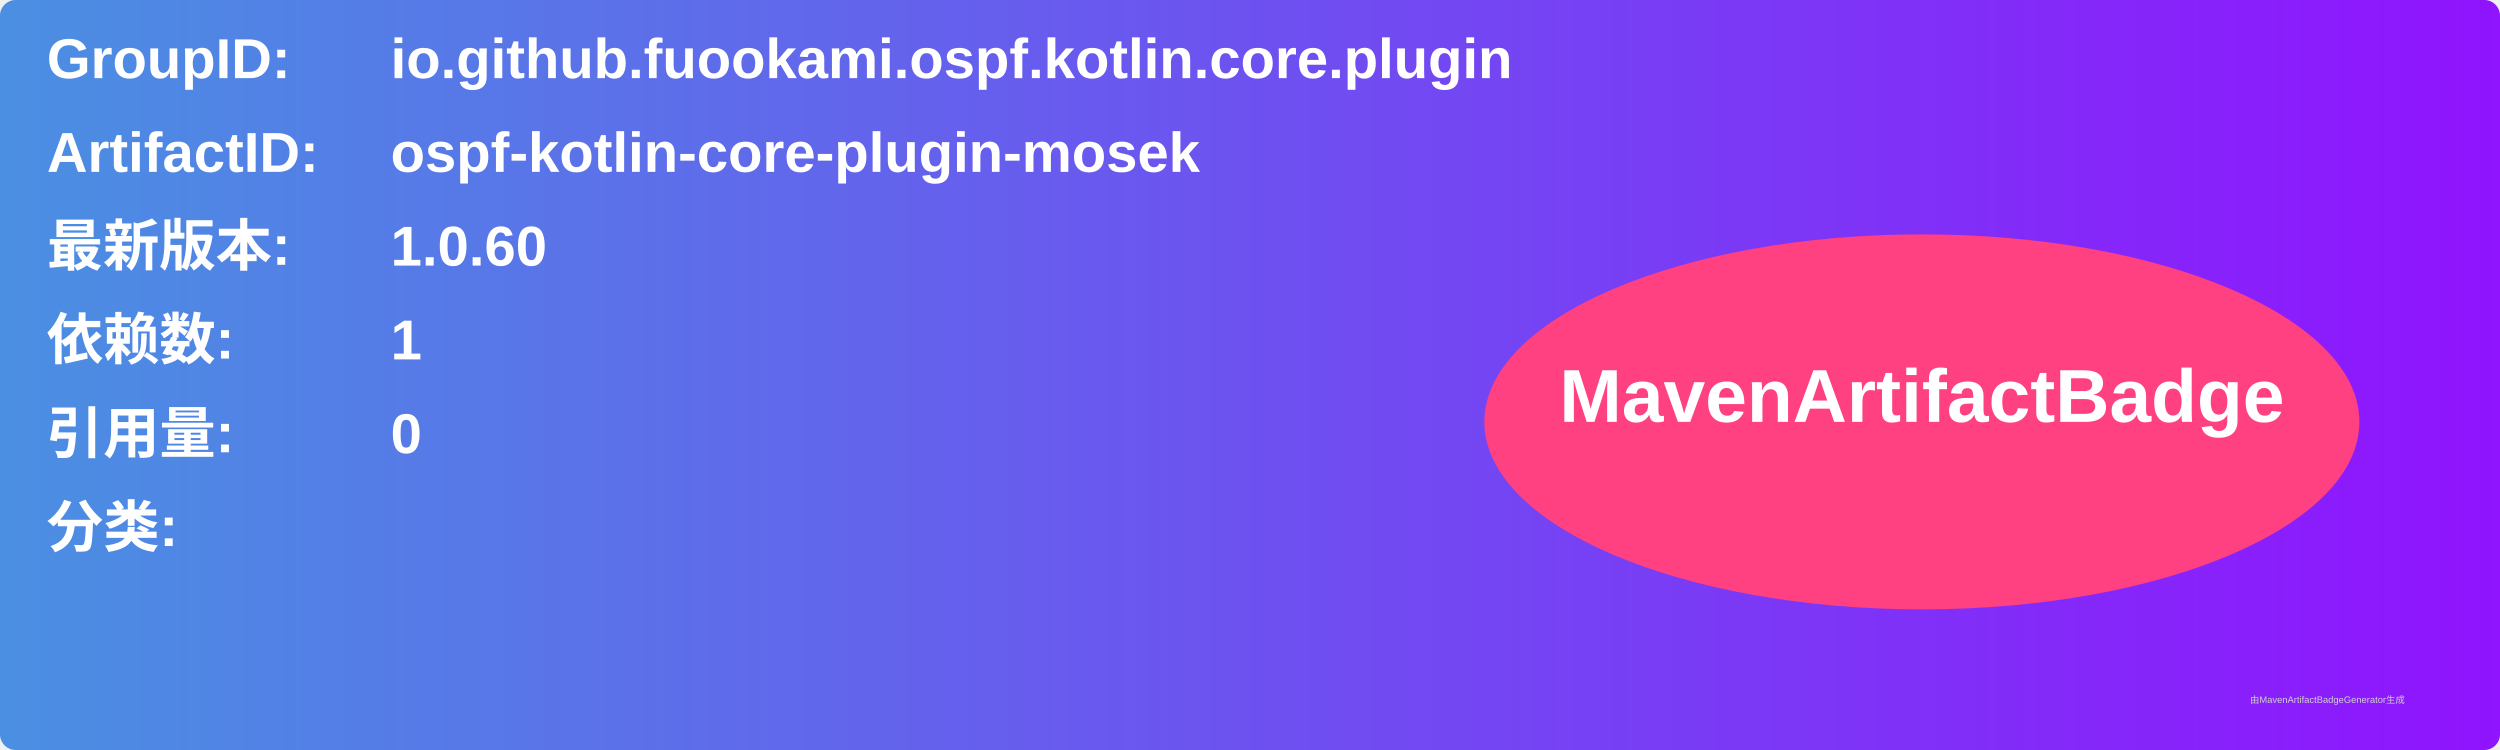
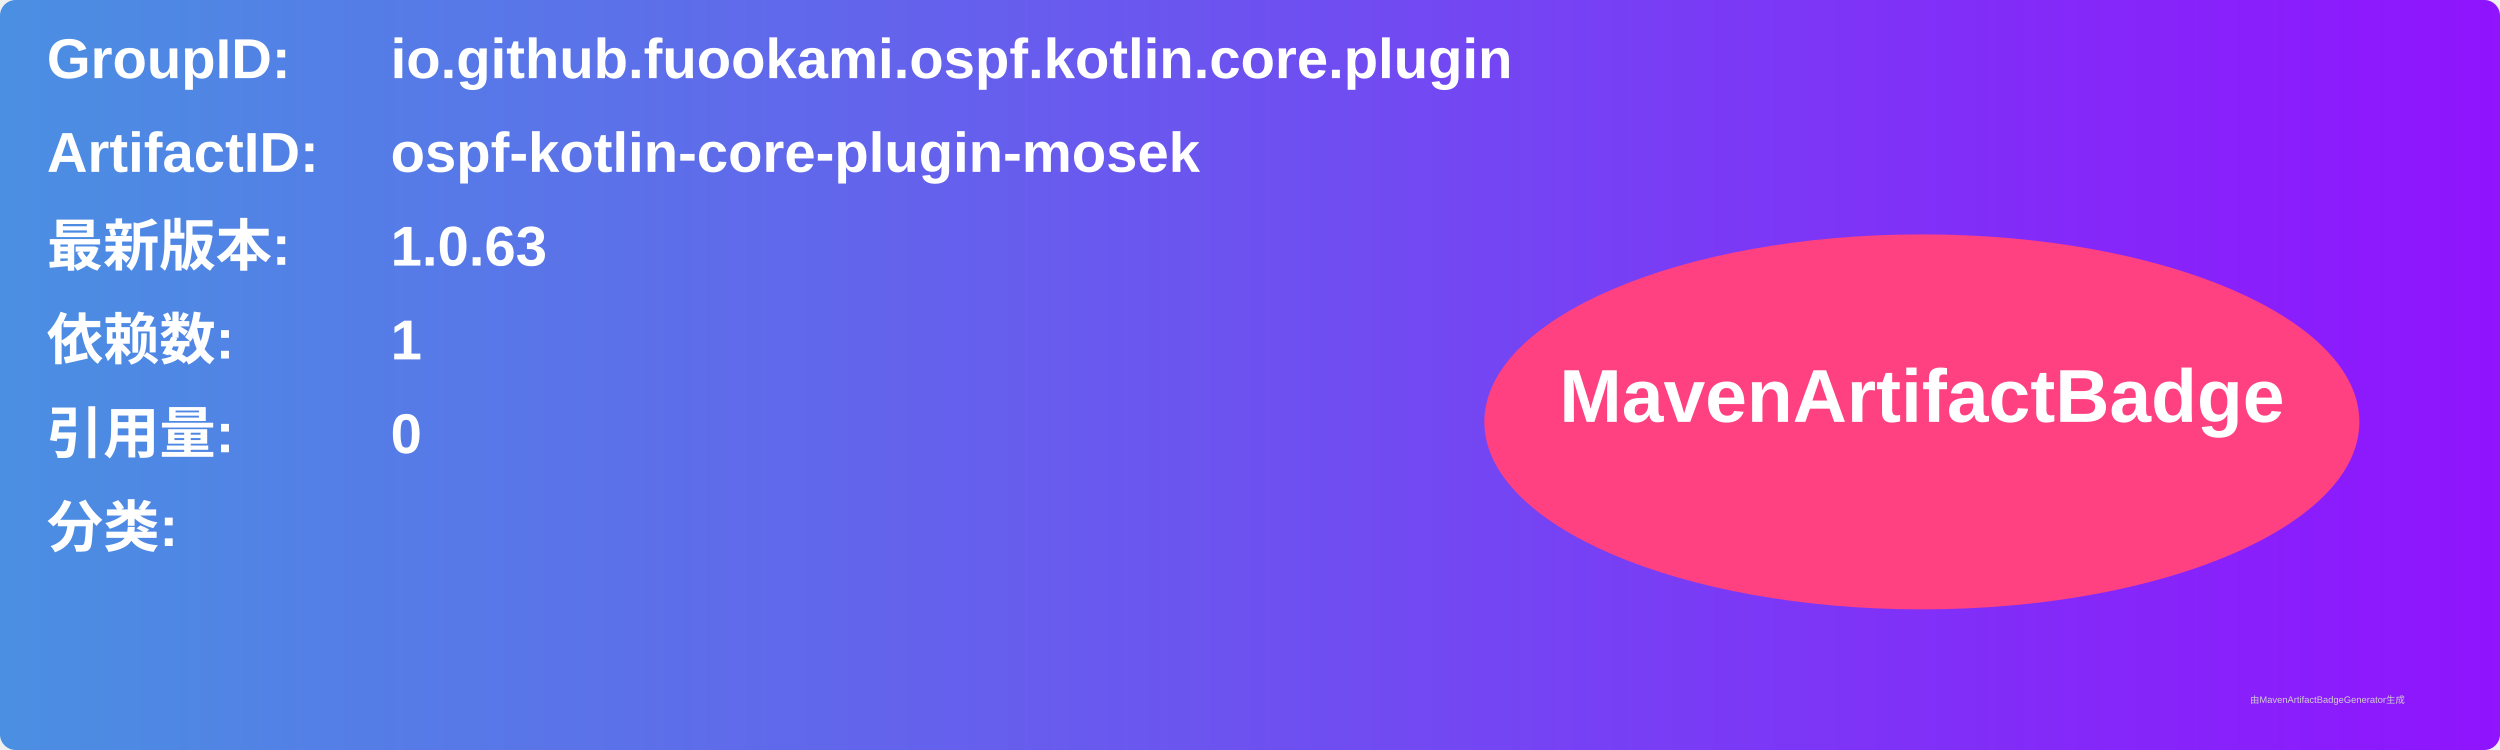
<svg xmlns="http://www.w3.org/2000/svg" width="800" height="240" viewBox="0 0 800 240">
  <linearGradient id="grad" x1="0%" y1="0%" x2="100%" y2="0%">
    <stop offset="0%" stop-color="#4a90e2" />
    <stop offset="100%" stop-color="#9013fe" />
  </linearGradient>
  <rect width="100%" height="100%" rx="5" ry="5" fill="url(#grad)" />
  <g transform="translate(15, 15)">
    <text x="0" y="10" font-family="Arial" font-size="18" fill="white" font-weight="bold" width="260">GroupID:</text>
    <text x="110" y="10" font-family="Arial" font-size="18" fill="white" font-weight="bold" width="460">io.github.fuookami.ospf.kotlin.core.plugin</text>
    <text x="0" y="40" font-family="Arial" font-size="18" fill="white" font-weight="bold" width="260">ArtifactID:</text>
    <text x="110" y="40" font-family="Arial" font-size="18" fill="white" font-weight="bold" width="460">ospf-kotlin-core-plugin-mosek</text>
    <text x="0" y="70" font-family="Arial" font-size="18" fill="white" font-weight="bold">最新版本:</text>
    <text x="110" y="70" font-family="Arial" font-size="18" fill="white" font-weight="bold">
-       <tspan font-weight="bold">1.0.60</tspan>
+       <tspan font-weight="bold">1.0.63</tspan>
    </text>
    <text x="0" y="100" font-family="Arial" font-size="18" fill="white" font-weight="bold">依赖数: </text>
    <text x="110" y="100" font-family="Arial" font-size="18" fill="white">
      <tspan font-weight="bold">1</tspan>
    </text>
    <text x="0" y="130" font-family="Arial" font-size="18" fill="white" font-weight="bold">引用量: </text>
    <text x="110" y="130" font-family="Arial" font-size="18" fill="white">
      <tspan font-weight="bold">0</tspan>
    </text>
    <text x="0" y="160" font-family="Arial" font-size="18" fill="white" font-weight="bold">分类:</text>
    <text x="10" y="190" font-family="Arial" font-size="10" fill="white">
      <tspan font-weight="bold" />
    </text>
    <ellipse cx="600" cy="120" rx="140" ry="60" fill="#ff4081" />
    <text x="600" y="120" text-anchor="middle" font-family="Arial" font-size="24" fill="white" font-weight="bold">MavenArtifactBadge</text>
  </g>
  <text x="720" y="225" font-family="Arial" font-size="3" fill="#d0d0d0">由MavenArtifactBadgeGenerator生成</text>
</svg>
